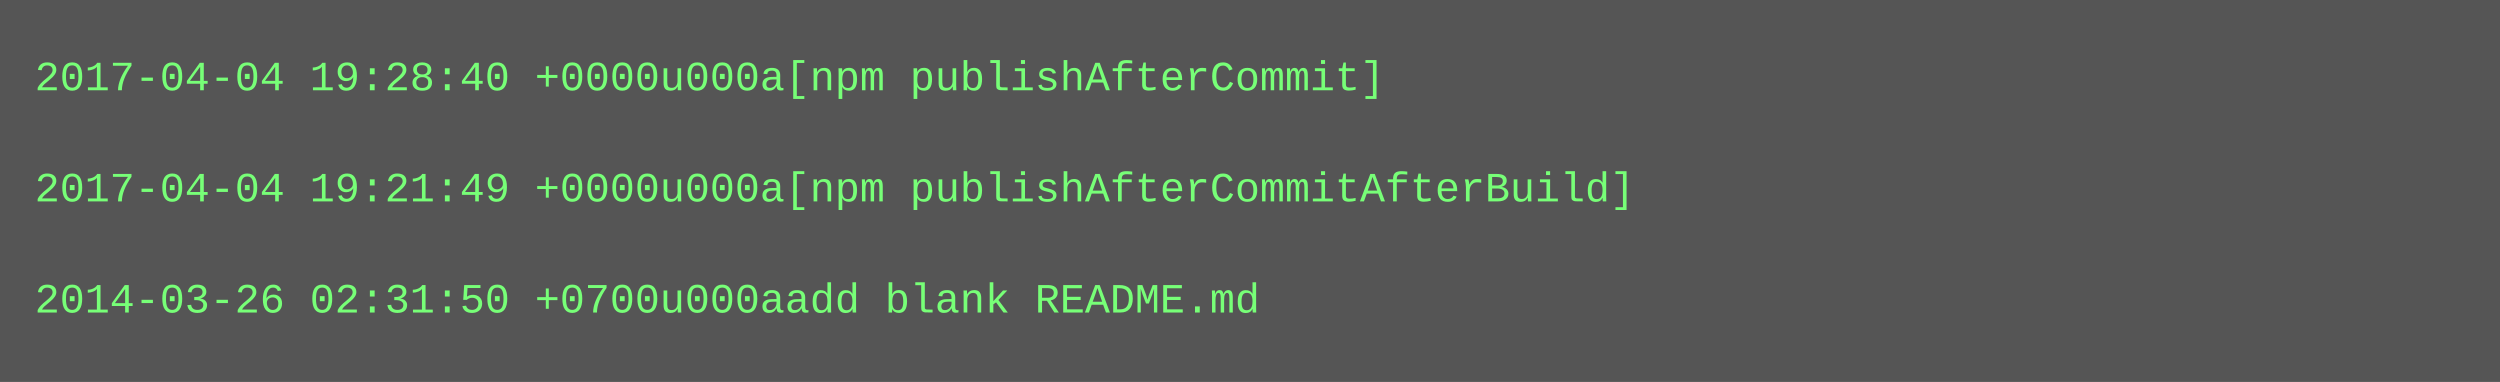
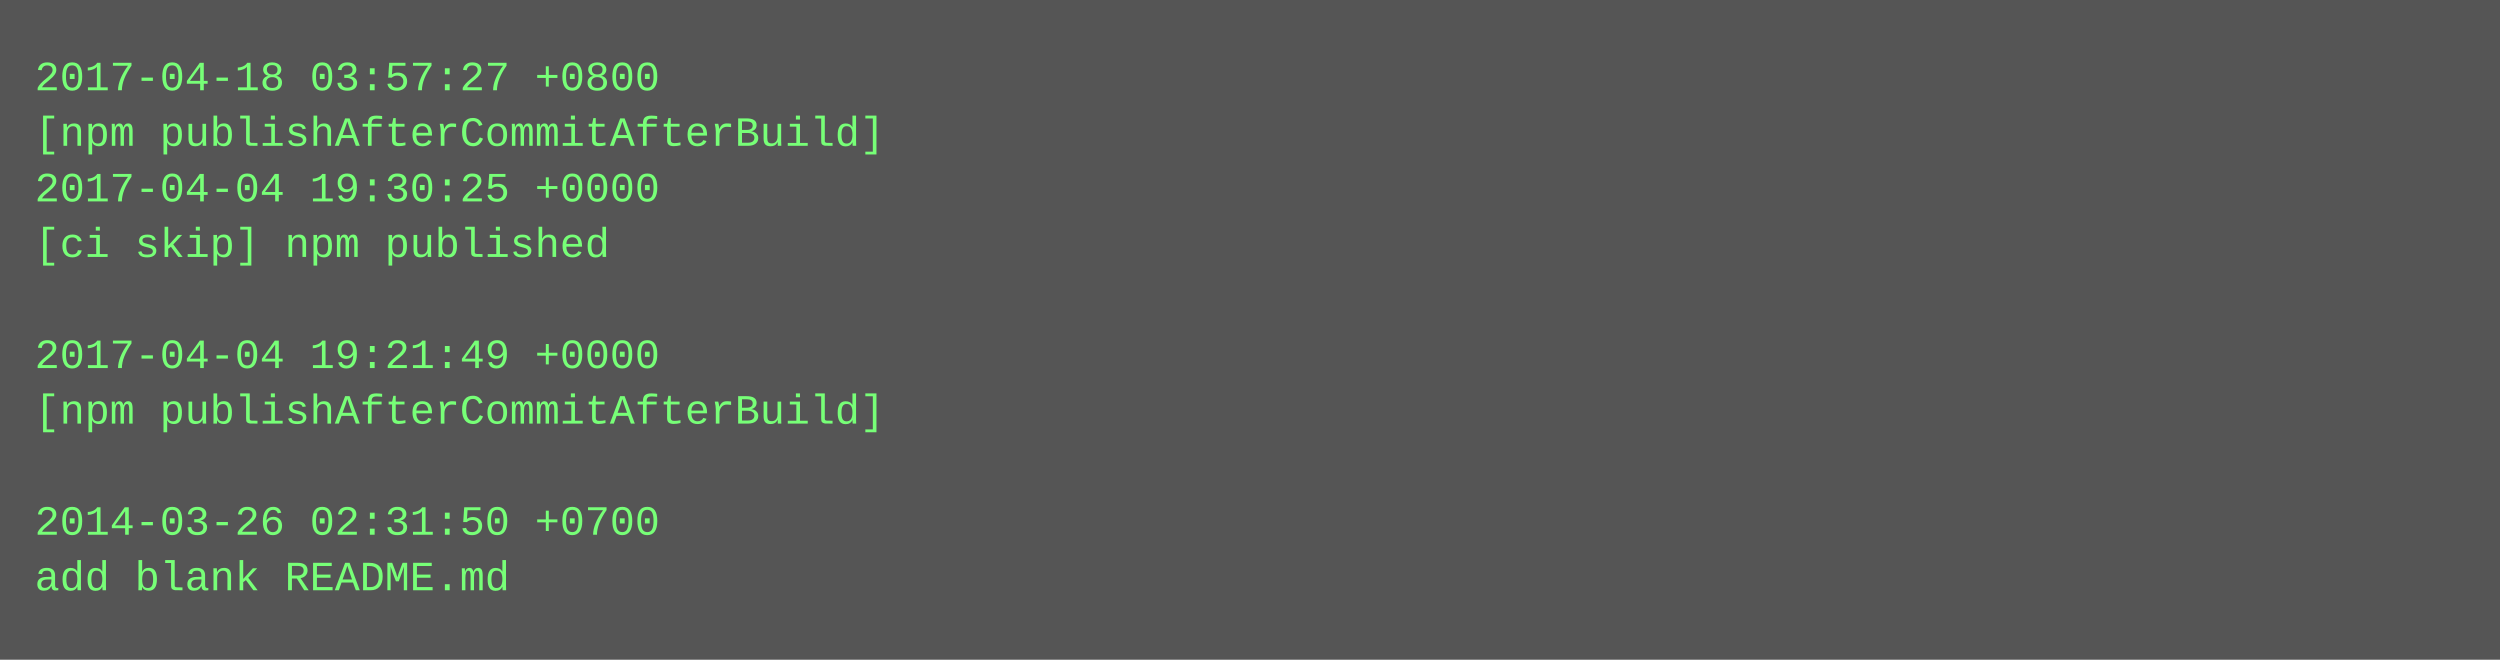
- <svg xmlns="http://www.w3.org/2000/svg" height="110" width="720">
-   <rect height="110" fill="#555" width="720" />
+ <svg xmlns="http://www.w3.org/2000/svg" height="190" width="720">
+   <rect height="190" fill="#555" width="720" />
  <text fill="#7f7" font-family="Courier New" font-size="12" xml:space="preserve">
-     <tspan x="10" y="26">2017-04-04 19:28:40 +0000u000a[npm publishAfterCommit]</tspan>
-     <tspan x="10" y="42" />
-     <tspan x="10" y="58">2017-04-04 19:21:49 +0000u000a[npm publishAfterCommitAfterBuild]</tspan>
-     <tspan x="10" y="74" />
-     <tspan x="10" y="90">2014-03-26 02:31:50 +0700u000aadd blank README.md</tspan>
+     <tspan x="10" y="26">2017-04-18 03:57:27 +0800</tspan>
+     <tspan x="10" y="42">[npm publishAfterCommitAfterBuild]</tspan>
+     <tspan x="10" y="58">2017-04-04 19:30:25 +0000</tspan>
+     <tspan x="10" y="74">[ci skip] npm published</tspan>
+     <tspan x="10" y="90" />
+     <tspan x="10" y="106">2017-04-04 19:21:49 +0000</tspan>
+     <tspan x="10" y="122">[npm publishAfterCommitAfterBuild]</tspan>
+     <tspan x="10" y="138" />
+     <tspan x="10" y="154">2014-03-26 02:31:50 +0700</tspan>
+     <tspan x="10" y="170">add blank README.md</tspan>
  </text>
</svg>
